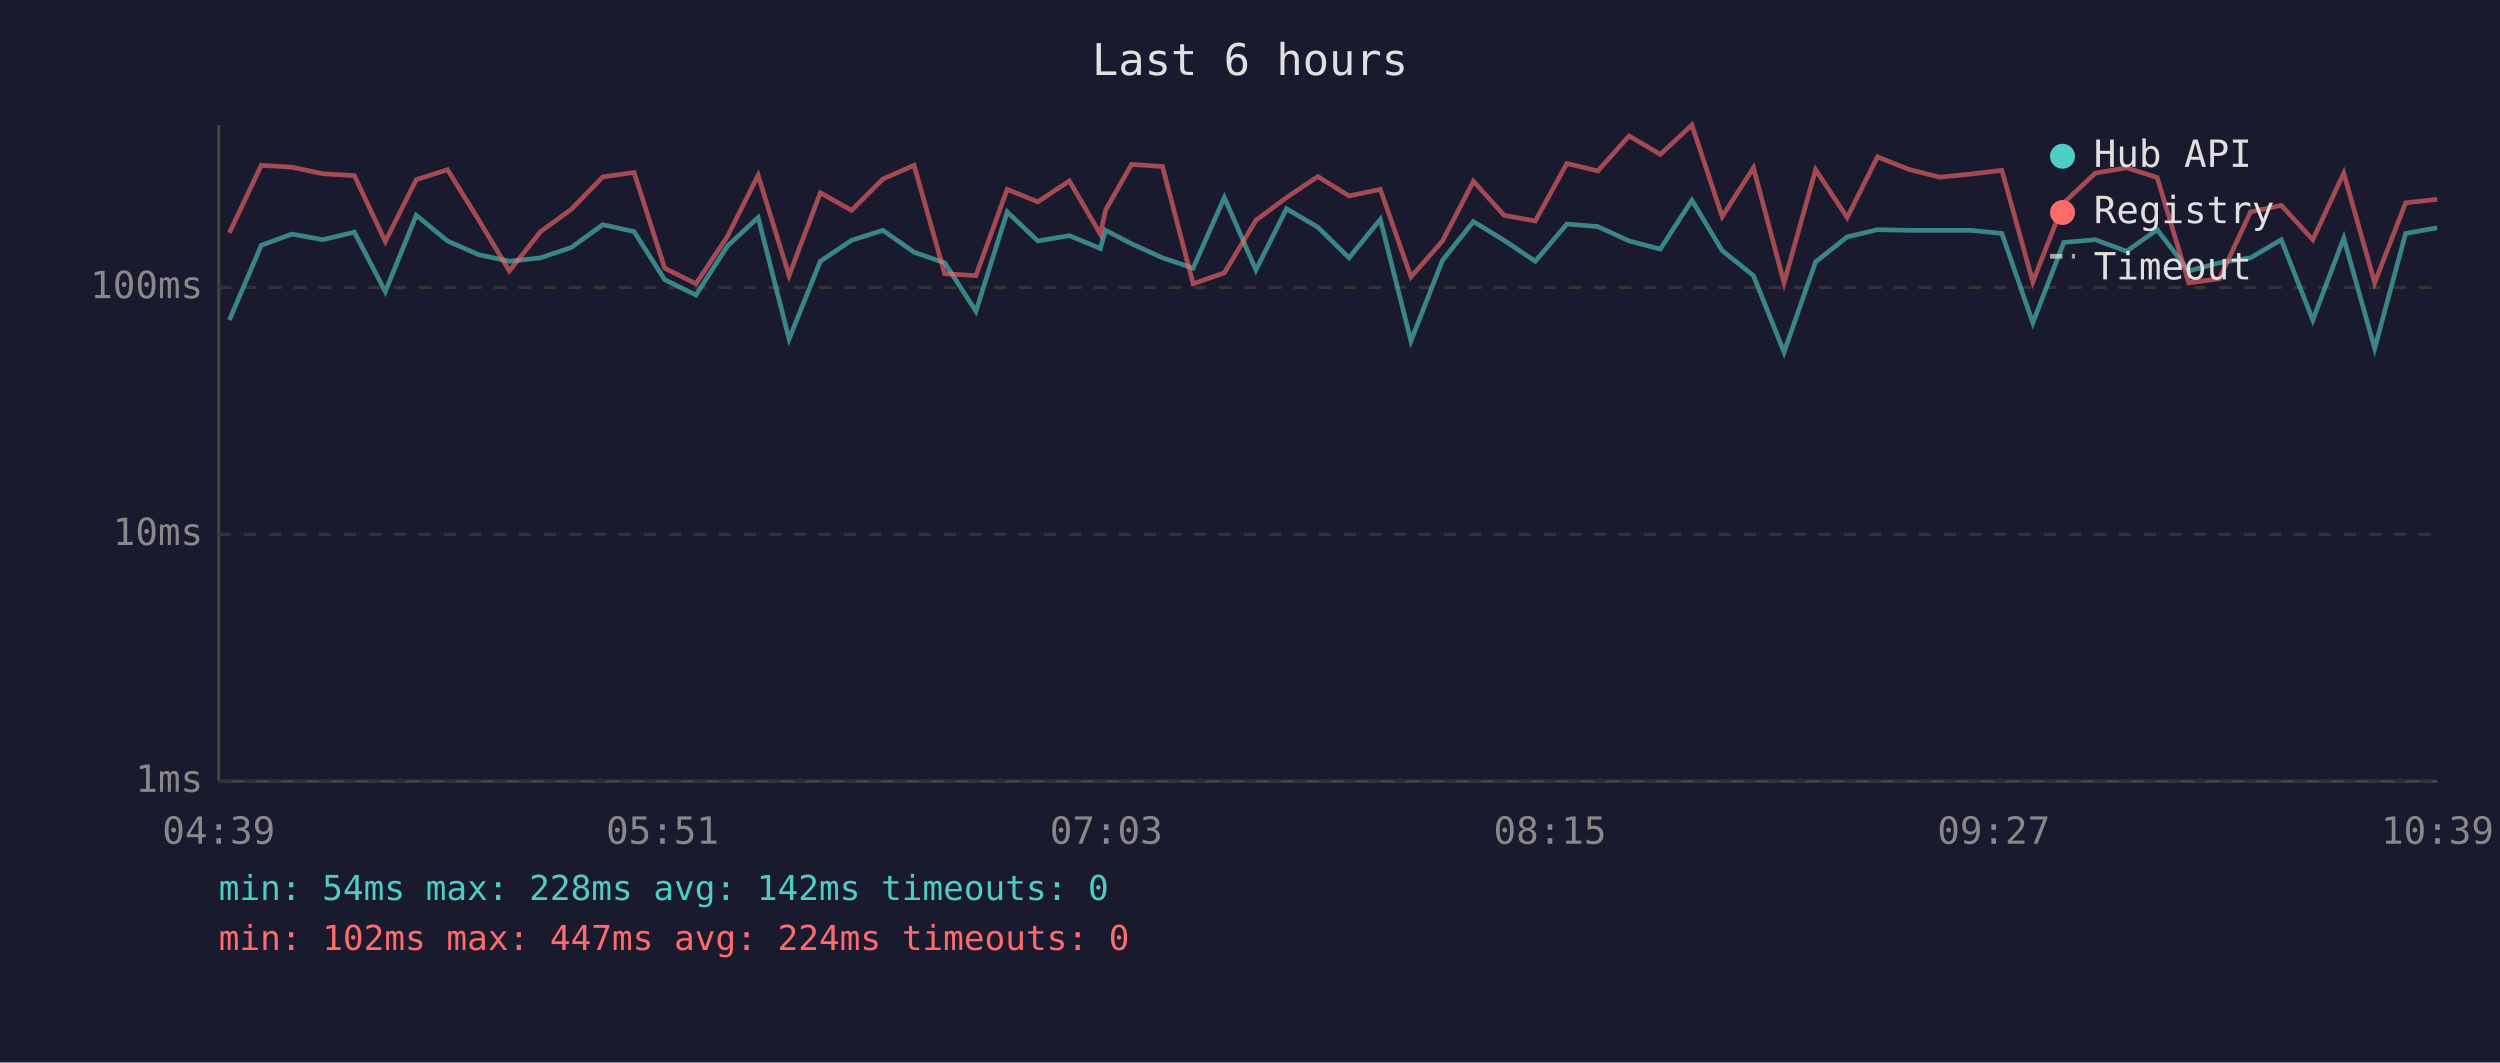
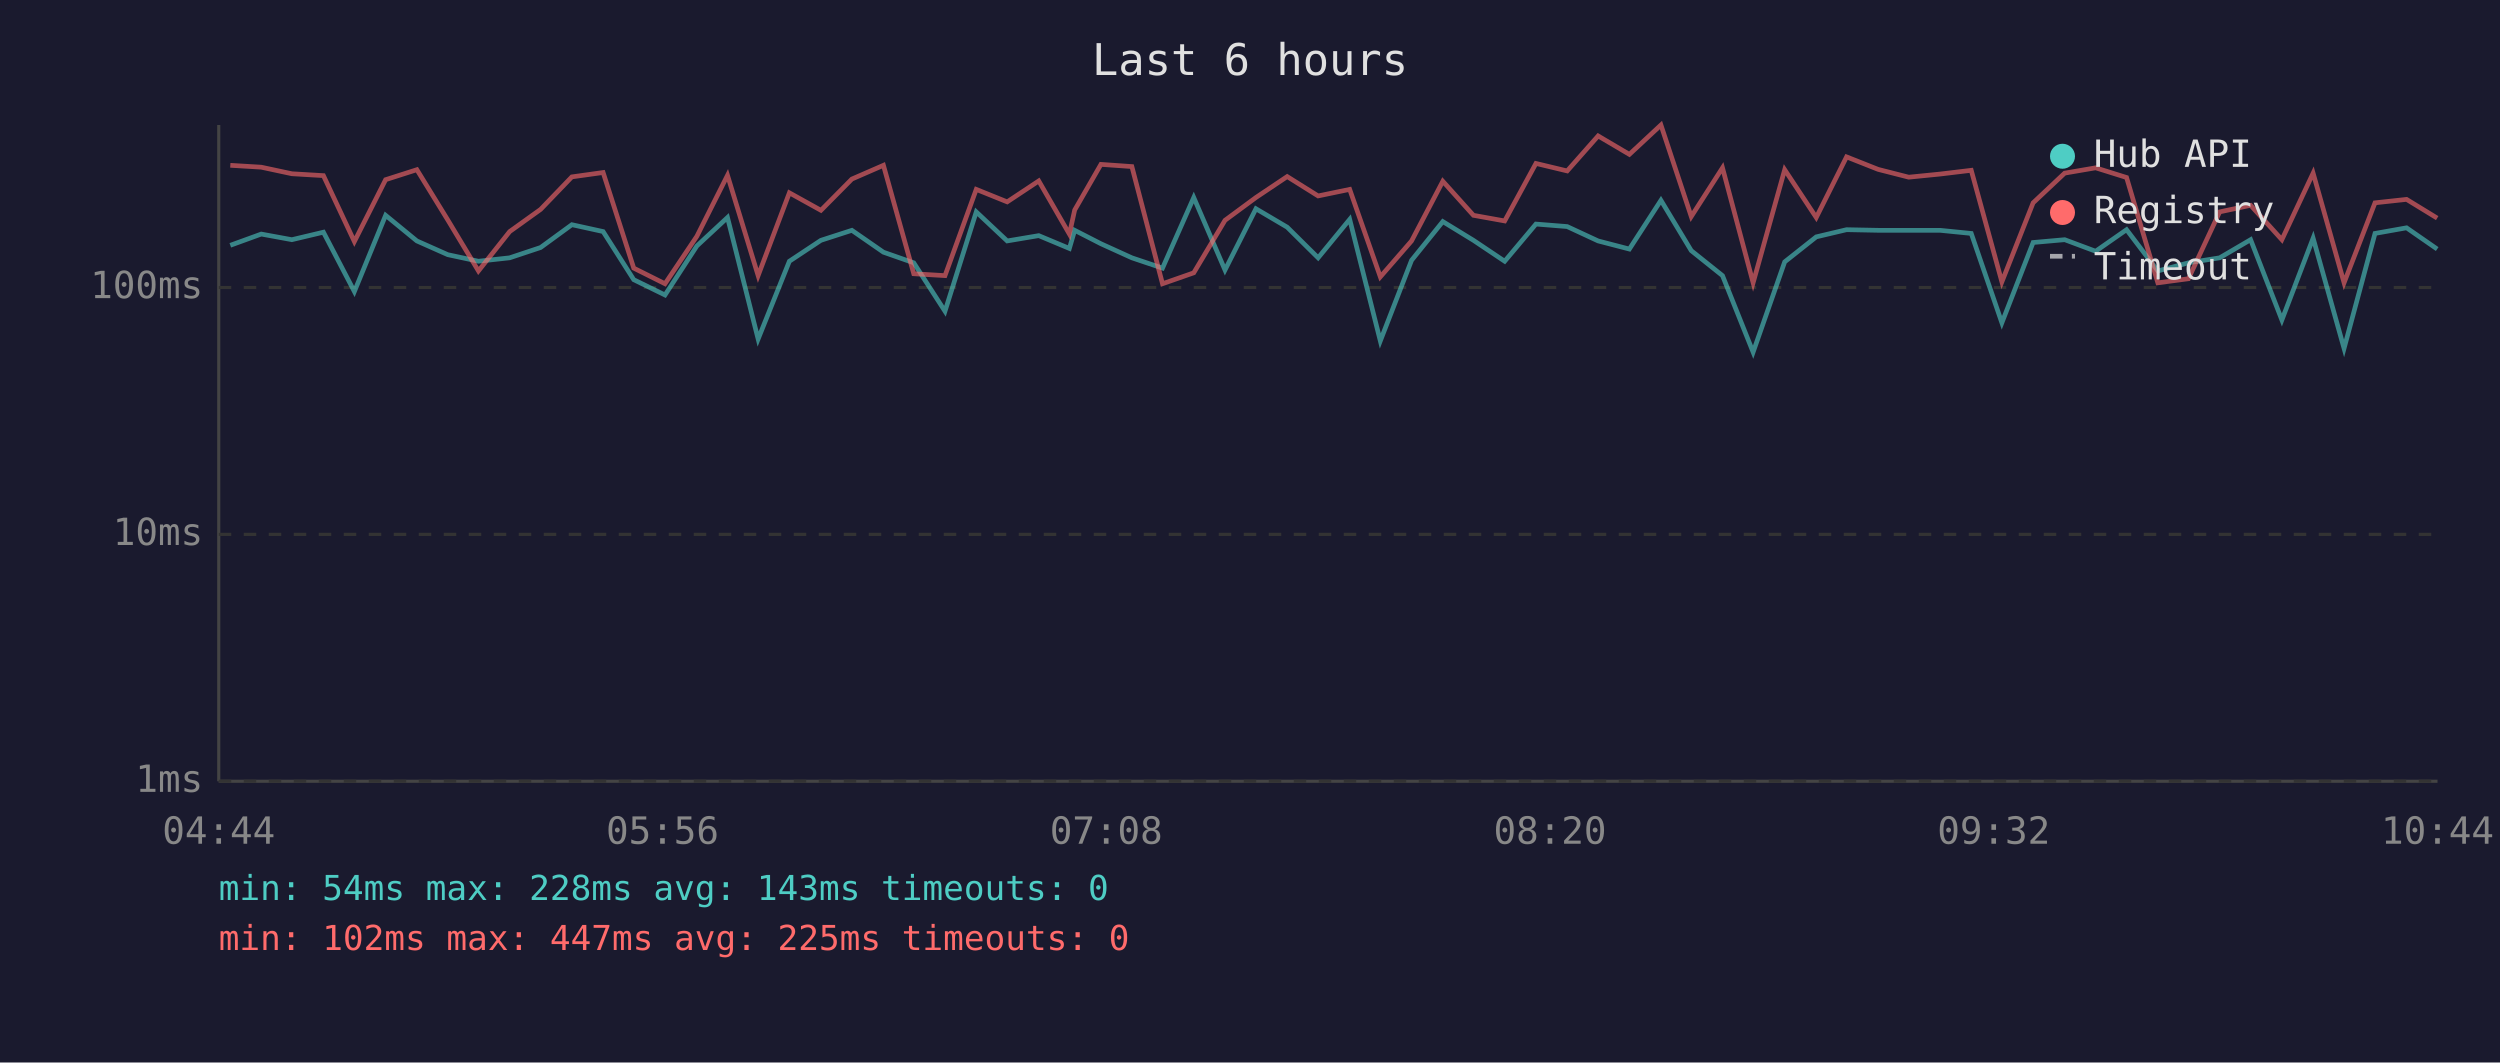
<svg xmlns="http://www.w3.org/2000/svg" viewBox="0 0 800 340" font-family="monospace" font-size="12">
  <rect width="800" height="340" fill="#1a1a2e" />
  <text x="400" y="24" fill="#e0e0e0" font-size="14" text-anchor="middle">Last 6 hours</text>
  <line x1="70" y1="40" x2="70" y2="250" stroke="#444" stroke-width="1" />
  <line x1="70" y1="250" x2="780" y2="250" stroke="#444" stroke-width="1" />
  <line x1="70" y1="250" x2="780" y2="250" stroke="#333" stroke-width="1" stroke-dasharray="4" />
  <text x="65" y="250" fill="#888" text-anchor="end" dominant-baseline="middle">1ms</text>
  <line x1="70" y1="171" x2="780" y2="171" stroke="#333" stroke-width="1" stroke-dasharray="4" />
  <text x="65" y="171" fill="#888" text-anchor="end" dominant-baseline="middle">10ms</text>
  <line x1="70" y1="92" x2="780" y2="92" stroke="#333" stroke-width="1" stroke-dasharray="4" />
  <text x="65" y="92" fill="#888" text-anchor="end" dominant-baseline="middle">100ms</text>
-   <text x="70" y="270" fill="#888" text-anchor="middle">04:39</text>
-   <text x="212" y="270" fill="#888" text-anchor="middle">05:51</text>
-   <text x="354" y="270" fill="#888" text-anchor="middle">07:03</text>
-   <text x="496" y="270" fill="#888" text-anchor="middle">08:15</text>
-   <text x="638" y="270" fill="#888" text-anchor="middle">09:27</text>
-   <text x="780" y="270" fill="#888" text-anchor="middle">10:39</text>
-   <polyline points="73.4,102.4 83.6,78.5 93.4,74.9 103.3,76.7 113.4,74.3 123.3,93.3 133.2,68.9 143.2,77.1 153.2,81.5 163.0,83.6 173.0,82.5 182.8,79.2 192.9,71.9 202.9,74.1 212.7,89.5 222.7,94.4 232.8,78.7 242.6,69.6 252.5,108.5 262.5,83.6 272.5,76.9 282.5,73.7 292.5,80.7 302.3,84.1 312.3,99.6 322.3,67.8 332.1,77.1 342.2,75.4 352.1,79.5 353.8,73.7 362.1,78.0 372.0,82.5 381.8,85.8 391.8,63.2 401.9,86.4 411.7,66.8 421.7,72.7 431.7,82.5 441.7,70.2 451.5,109.1 461.6,83.3 471.5,70.9 481.3,76.9 491.3,83.6 501.4,71.7 511.3,72.5 521.3,77.1 531.3,79.7 541.4,64.1 551.1,80.2 561.1,88.2 570.9,112.7 581.0,83.8 591.1,75.8 600.8,73.5 610.8,73.7 620.7,73.7 630.6,73.7 640.6,74.7 650.5,103.3 660.4,77.6 670.5,76.7 680.5,80.4 690.3,73.5 700.4,86.7 710.2,84.1 720.2,82.5 730.0,76.7 740.1,102.4 750.0,76.2 759.9,111.5 769.8,74.7 779.9,72.9" fill="none" stroke="#4ecdc4" stroke-width="1.5" opacity="0.6" />
-   <polyline points="73.4,74.5 83.6,52.9 93.4,53.5 103.3,55.6 113.4,56.2 123.3,77.3 133.2,57.5 143.2,54.3 153.2,70.4 163.0,86.7 173.0,74.1 182.8,67.0 192.9,56.6 202.9,55.2 212.7,85.8 222.7,90.8 232.8,75.6 242.6,56.1 252.5,88.2 262.5,61.7 272.5,67.3 282.5,57.3 292.5,52.9 302.3,87.6 312.3,88.2 322.3,60.6 332.1,64.6 342.2,57.9 352.1,74.9 353.8,67.2 362.1,52.6 372.0,53.3 381.8,90.8 391.8,87.3 401.9,70.5 411.7,63.2 421.7,56.5 431.7,62.7 441.7,60.6 451.5,88.6 461.6,77.1 471.5,58.0 481.3,68.9 491.3,70.7 501.4,52.3 511.3,54.7 521.3,43.5 531.3,49.4 541.4,40.0 551.1,69.3 561.1,53.7 570.9,90.5 581.0,54.3 591.1,69.6 600.8,50.2 610.8,54.2 620.7,56.7 630.6,55.7 640.6,54.5 650.5,90.2 660.4,64.9 670.5,55.4 680.5,53.7 690.3,56.8 700.4,90.5 710.2,89.2 720.2,67.8 730.0,65.7 740.1,76.7 750.0,55.4 759.9,90.5 769.8,64.9 779.9,63.8" fill="none" stroke="#ff6b6b" stroke-width="1.5" opacity="0.6" />
+   <text x="70" y="270" fill="#888" text-anchor="middle">04:44</text>
+   <text x="212" y="270" fill="#888" text-anchor="middle">05:56</text>
+   <text x="354" y="270" fill="#888" text-anchor="middle">07:08</text>
+   <text x="496" y="270" fill="#888" text-anchor="middle">08:20</text>
+   <text x="638" y="270" fill="#888" text-anchor="middle">09:32</text>
+   <text x="780" y="270" fill="#888" text-anchor="middle">10:44</text>
+   <polyline points="73.7,78.5 83.6,74.9 93.4,76.7 103.5,74.3 113.4,93.3 123.4,68.9 133.4,77.1 143.3,81.5 153.1,83.6 163.1,82.5 173.0,79.2 183.0,71.9 193.0,74.1 202.8,89.5 212.8,94.4 223.0,78.7 232.8,69.6 242.6,108.5 252.6,83.6 262.7,76.9 272.6,73.7 282.7,80.7 292.4,84.1 302.4,99.6 312.4,67.8 322.3,77.1 332.4,75.4 342.2,79.5 343.9,73.7 352.3,78.0 362.2,82.5 372.0,85.8 382.0,63.2 392.0,86.4 401.9,66.8 411.9,72.7 421.8,82.5 431.9,70.2 441.7,109.1 451.7,83.3 461.7,70.9 471.5,76.9 481.5,83.6 491.5,71.7 501.5,72.5 511.4,77.1 521.4,79.7 531.5,64.1 541.2,80.2 551.2,88.2 561.0,112.7 571.1,83.8 581.2,75.8 590.9,73.5 601.0,73.7 610.8,73.7 620.8,73.7 630.8,74.7 640.6,103.3 650.6,77.6 660.7,76.7 670.6,80.4 680.5,73.5 690.5,86.7 700.3,84.1 710.3,82.5 720.2,76.7 730.2,102.4 740.2,76.2 750.1,111.5 760.0,74.7 770.1,72.9 779.9,79.7" fill="none" stroke="#4ecdc4" stroke-width="1.5" opacity="0.6" />
+   <polyline points="73.7,52.9 83.6,53.5 93.4,55.6 103.5,56.2 113.4,77.3 123.4,57.5 133.4,54.3 143.3,70.4 153.1,86.7 163.1,74.1 173.0,67.0 183.0,56.6 193.0,55.2 202.8,85.8 212.8,90.8 223.0,75.6 232.8,56.1 242.6,88.2 252.6,61.7 262.7,67.3 272.6,57.3 282.7,52.9 292.4,87.6 302.4,88.2 312.4,60.6 322.3,64.6 332.4,57.9 342.2,74.9 343.9,67.2 352.3,52.6 362.2,53.3 372.0,90.8 382.0,87.3 392.0,70.5 401.9,63.2 411.9,56.5 421.8,62.7 431.9,60.6 441.7,88.6 451.7,77.1 461.7,58.0 471.5,68.9 481.5,70.7 491.5,52.3 501.5,54.7 511.4,43.5 521.4,49.4 531.5,40.0 541.2,69.3 551.2,53.7 561.0,90.5 571.1,54.3 581.2,69.6 590.9,50.2 601.0,54.2 610.8,56.7 620.8,55.7 630.8,54.5 640.6,90.2 650.6,64.9 660.7,55.4 670.6,53.7 680.5,56.8 690.5,90.5 700.3,89.2 710.3,67.8 720.2,65.7 730.2,76.7 740.2,55.4 750.1,90.5 760.0,64.9 770.1,63.8 779.9,69.8" fill="none" stroke="#ff6b6b" stroke-width="1.5" opacity="0.6" />
  <circle cx="660" cy="50" r="4" fill="#4ecdc4" />
  <text x="670" y="50" fill="#e0e0e0" dominant-baseline="middle">Hub API</text>
  <circle cx="660" cy="68" r="4" fill="#ff6b6b" />
  <text x="670" y="68" fill="#e0e0e0" dominant-baseline="middle">Registry</text>
  <line x1="656" y1="82" x2="664" y2="82" stroke="#e0e0e0" stroke-width="1.5" stroke-dasharray="4,3" opacity="0.7" />
  <text x="670" y="86" fill="#e0e0e0" dominant-baseline="middle">Timeout</text>
-   <text x="70" y="288" fill="#4ecdc4" font-size="11">min: 54ms  max: 228ms  avg: 142ms  timeouts: 0</text>
-   <text x="70" y="304" fill="#ff6b6b" font-size="11">min: 102ms  max: 447ms  avg: 224ms  timeouts: 0</text>
+   <text x="70" y="288" fill="#4ecdc4" font-size="11">min: 54ms  max: 228ms  avg: 143ms  timeouts: 0</text>
+   <text x="70" y="304" fill="#ff6b6b" font-size="11">min: 102ms  max: 447ms  avg: 225ms  timeouts: 0</text>
</svg>
